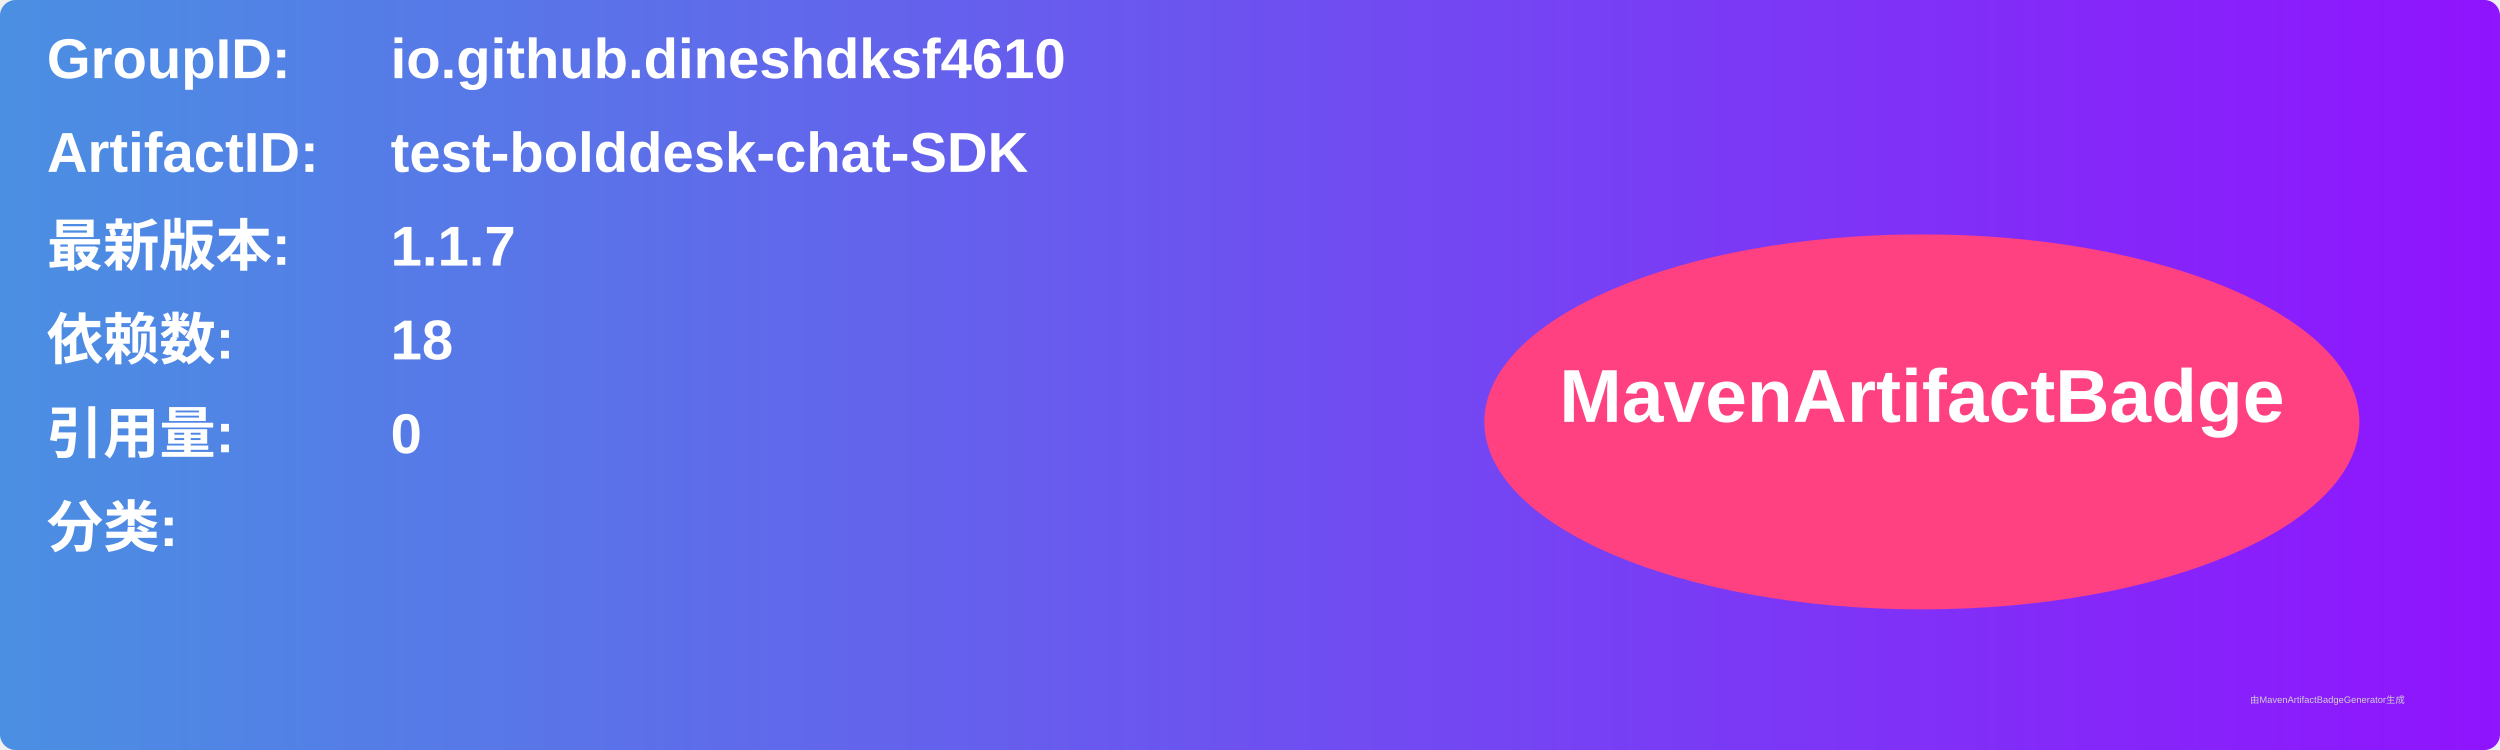
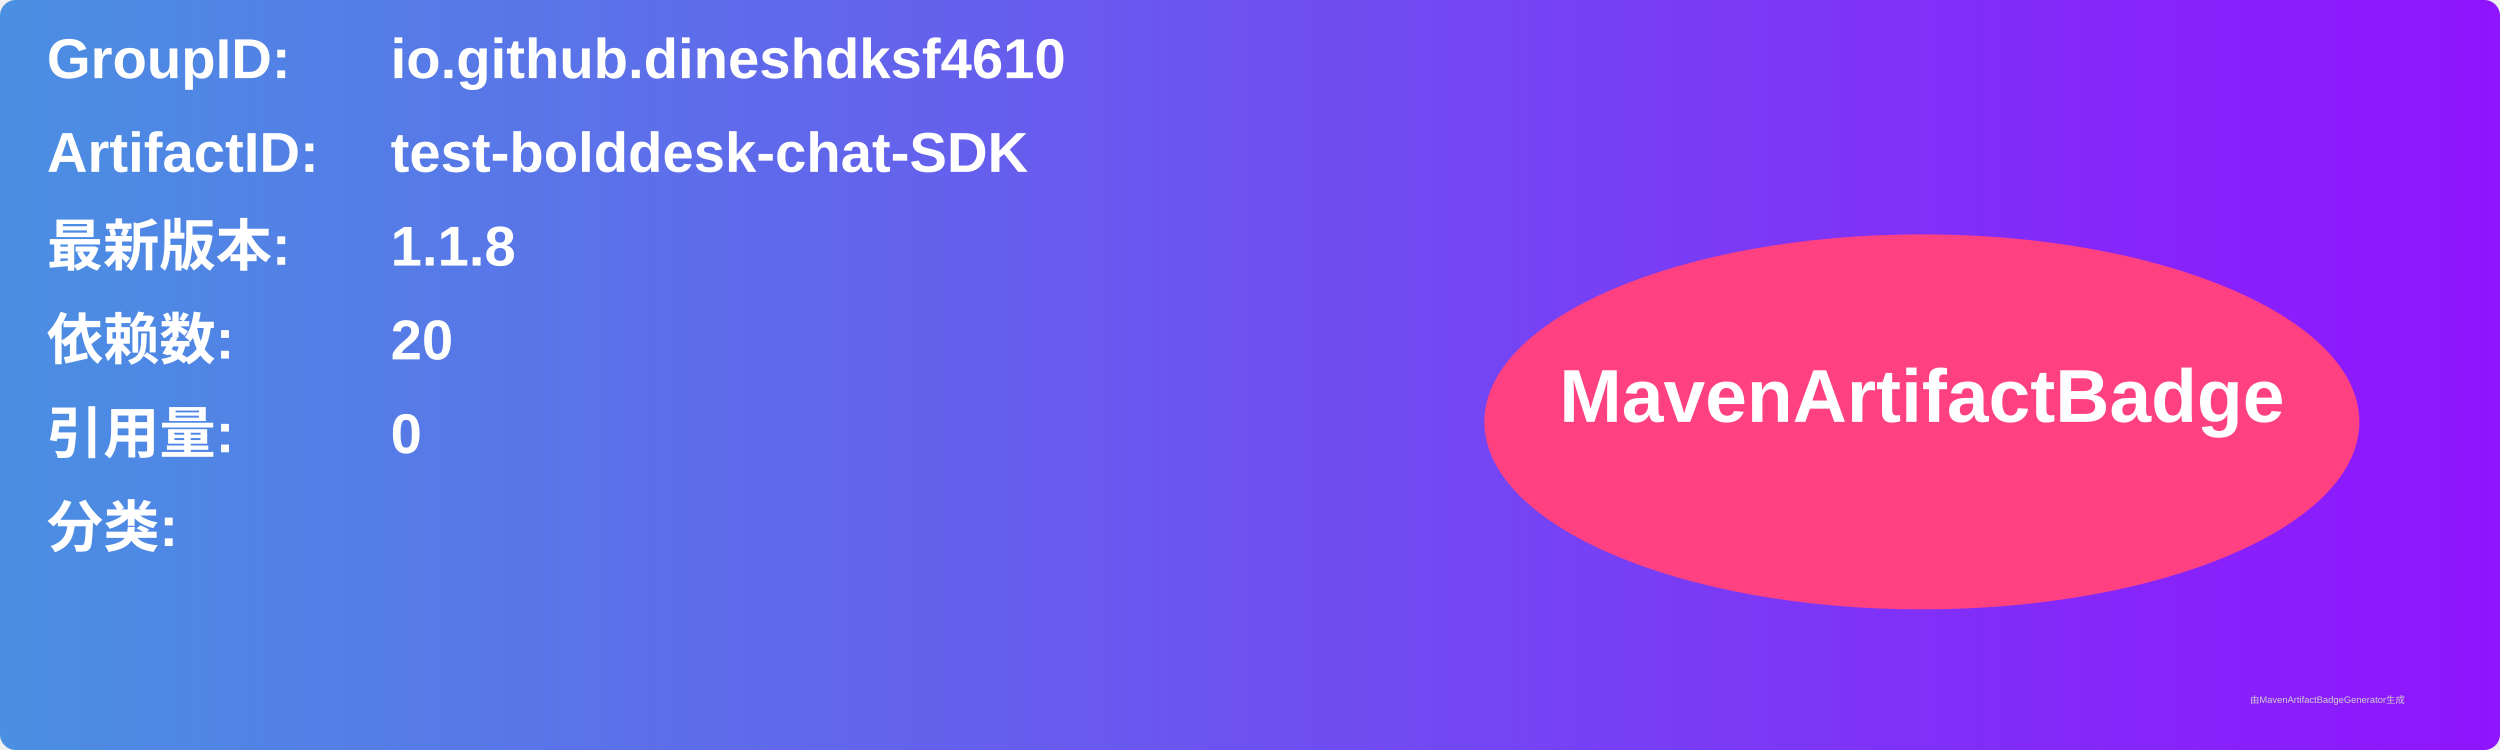
<svg xmlns="http://www.w3.org/2000/svg" width="800" height="240" viewBox="0 0 800 240">
  <linearGradient id="grad" x1="0%" y1="0%" x2="100%" y2="0%">
    <stop offset="0%" stop-color="#4a90e2" />
    <stop offset="100%" stop-color="#9013fe" />
  </linearGradient>
  <rect width="100%" height="100%" rx="5" ry="5" fill="url(#grad)" />
  <g transform="translate(15, 15)">
    <text x="0" y="10" font-family="Arial" font-size="18" fill="white" font-weight="bold" width="260">GroupID:</text>
    <text x="110" y="10" font-family="Arial" font-size="18" fill="white" font-weight="bold" width="460">io.github.dineshdksf4610</text>
    <text x="0" y="40" font-family="Arial" font-size="18" fill="white" font-weight="bold" width="260">ArtifactID:</text>
    <text x="110" y="40" font-family="Arial" font-size="18" fill="white" font-weight="bold" width="460">test-bolddesk-chat-SDK</text>
    <text x="0" y="70" font-family="Arial" font-size="18" fill="white" font-weight="bold">最新版本:</text>
    <text x="110" y="70" font-family="Arial" font-size="18" fill="white" font-weight="bold">
-       <tspan font-weight="bold">1.1.7</tspan>
+       <tspan font-weight="bold">1.1.8</tspan>
    </text>
    <text x="0" y="100" font-family="Arial" font-size="18" fill="white" font-weight="bold">依赖数: </text>
    <text x="110" y="100" font-family="Arial" font-size="18" fill="white">
-       <tspan font-weight="bold">18</tspan>
+       <tspan font-weight="bold">20</tspan>
    </text>
    <text x="0" y="130" font-family="Arial" font-size="18" fill="white" font-weight="bold">引用量: </text>
    <text x="110" y="130" font-family="Arial" font-size="18" fill="white">
      <tspan font-weight="bold">0</tspan>
    </text>
    <text x="0" y="160" font-family="Arial" font-size="18" fill="white" font-weight="bold">分类:</text>
    <text x="10" y="190" font-family="Arial" font-size="10" fill="white">
      <tspan font-weight="bold" />
    </text>
    <ellipse cx="600" cy="120" rx="140" ry="60" fill="#ff4081" />
    <text x="600" y="120" text-anchor="middle" font-family="Arial" font-size="24" fill="white" font-weight="bold">MavenArtifactBadge</text>
  </g>
  <text x="720" y="225" font-family="Arial" font-size="3" fill="#d0d0d0">由MavenArtifactBadgeGenerator生成</text>
</svg>
